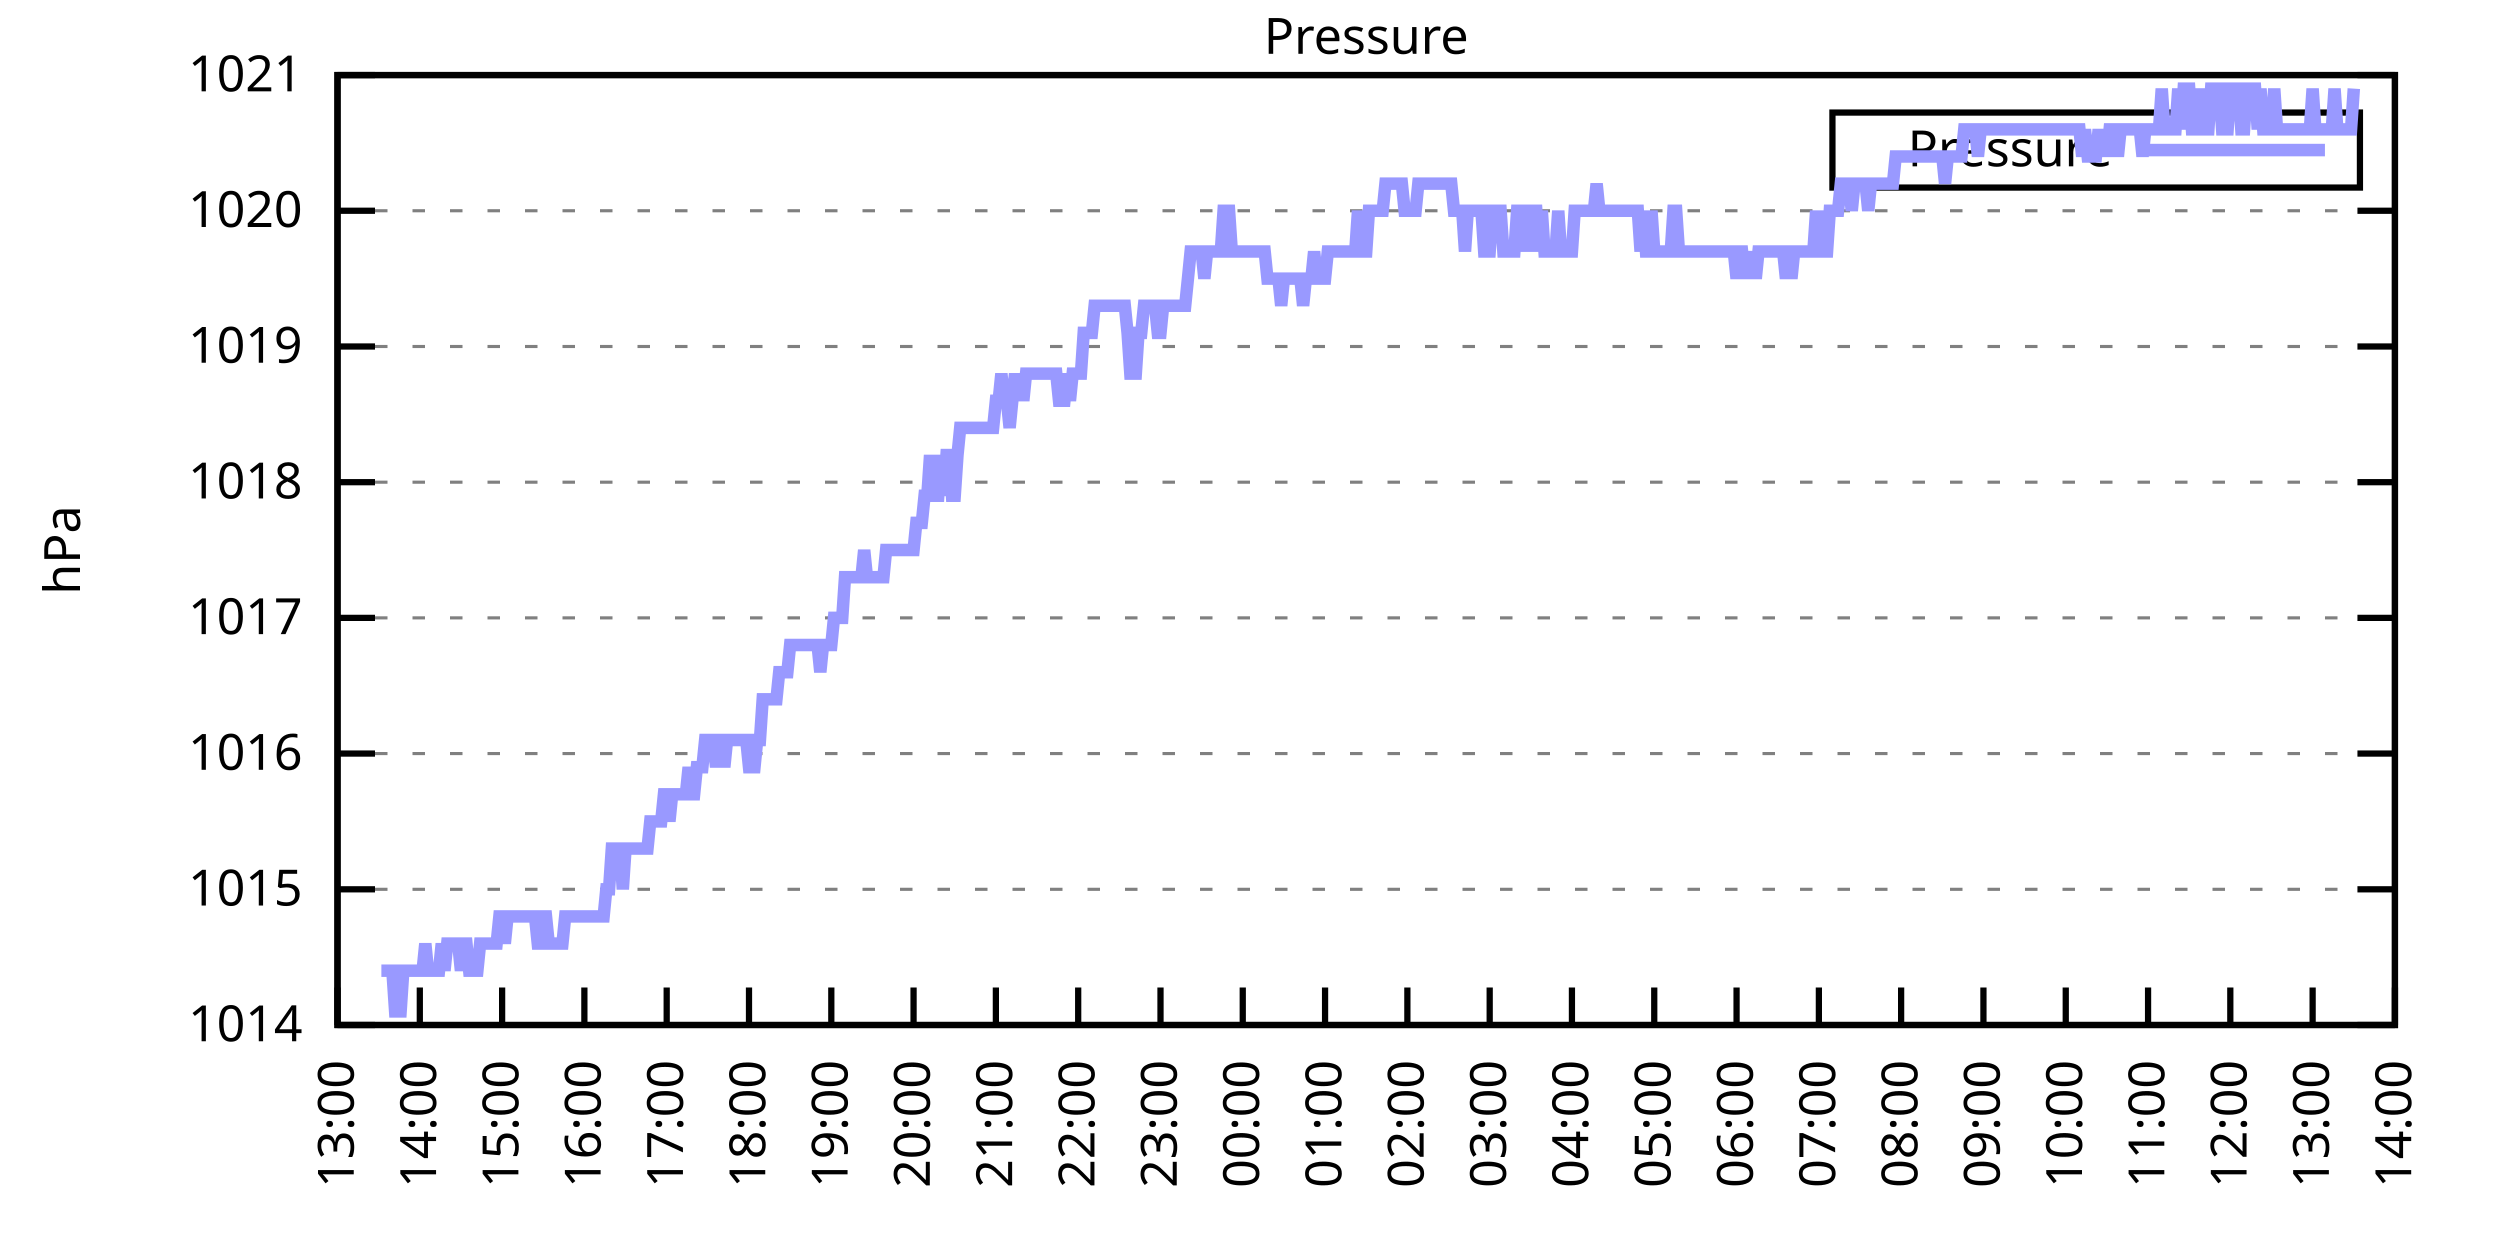
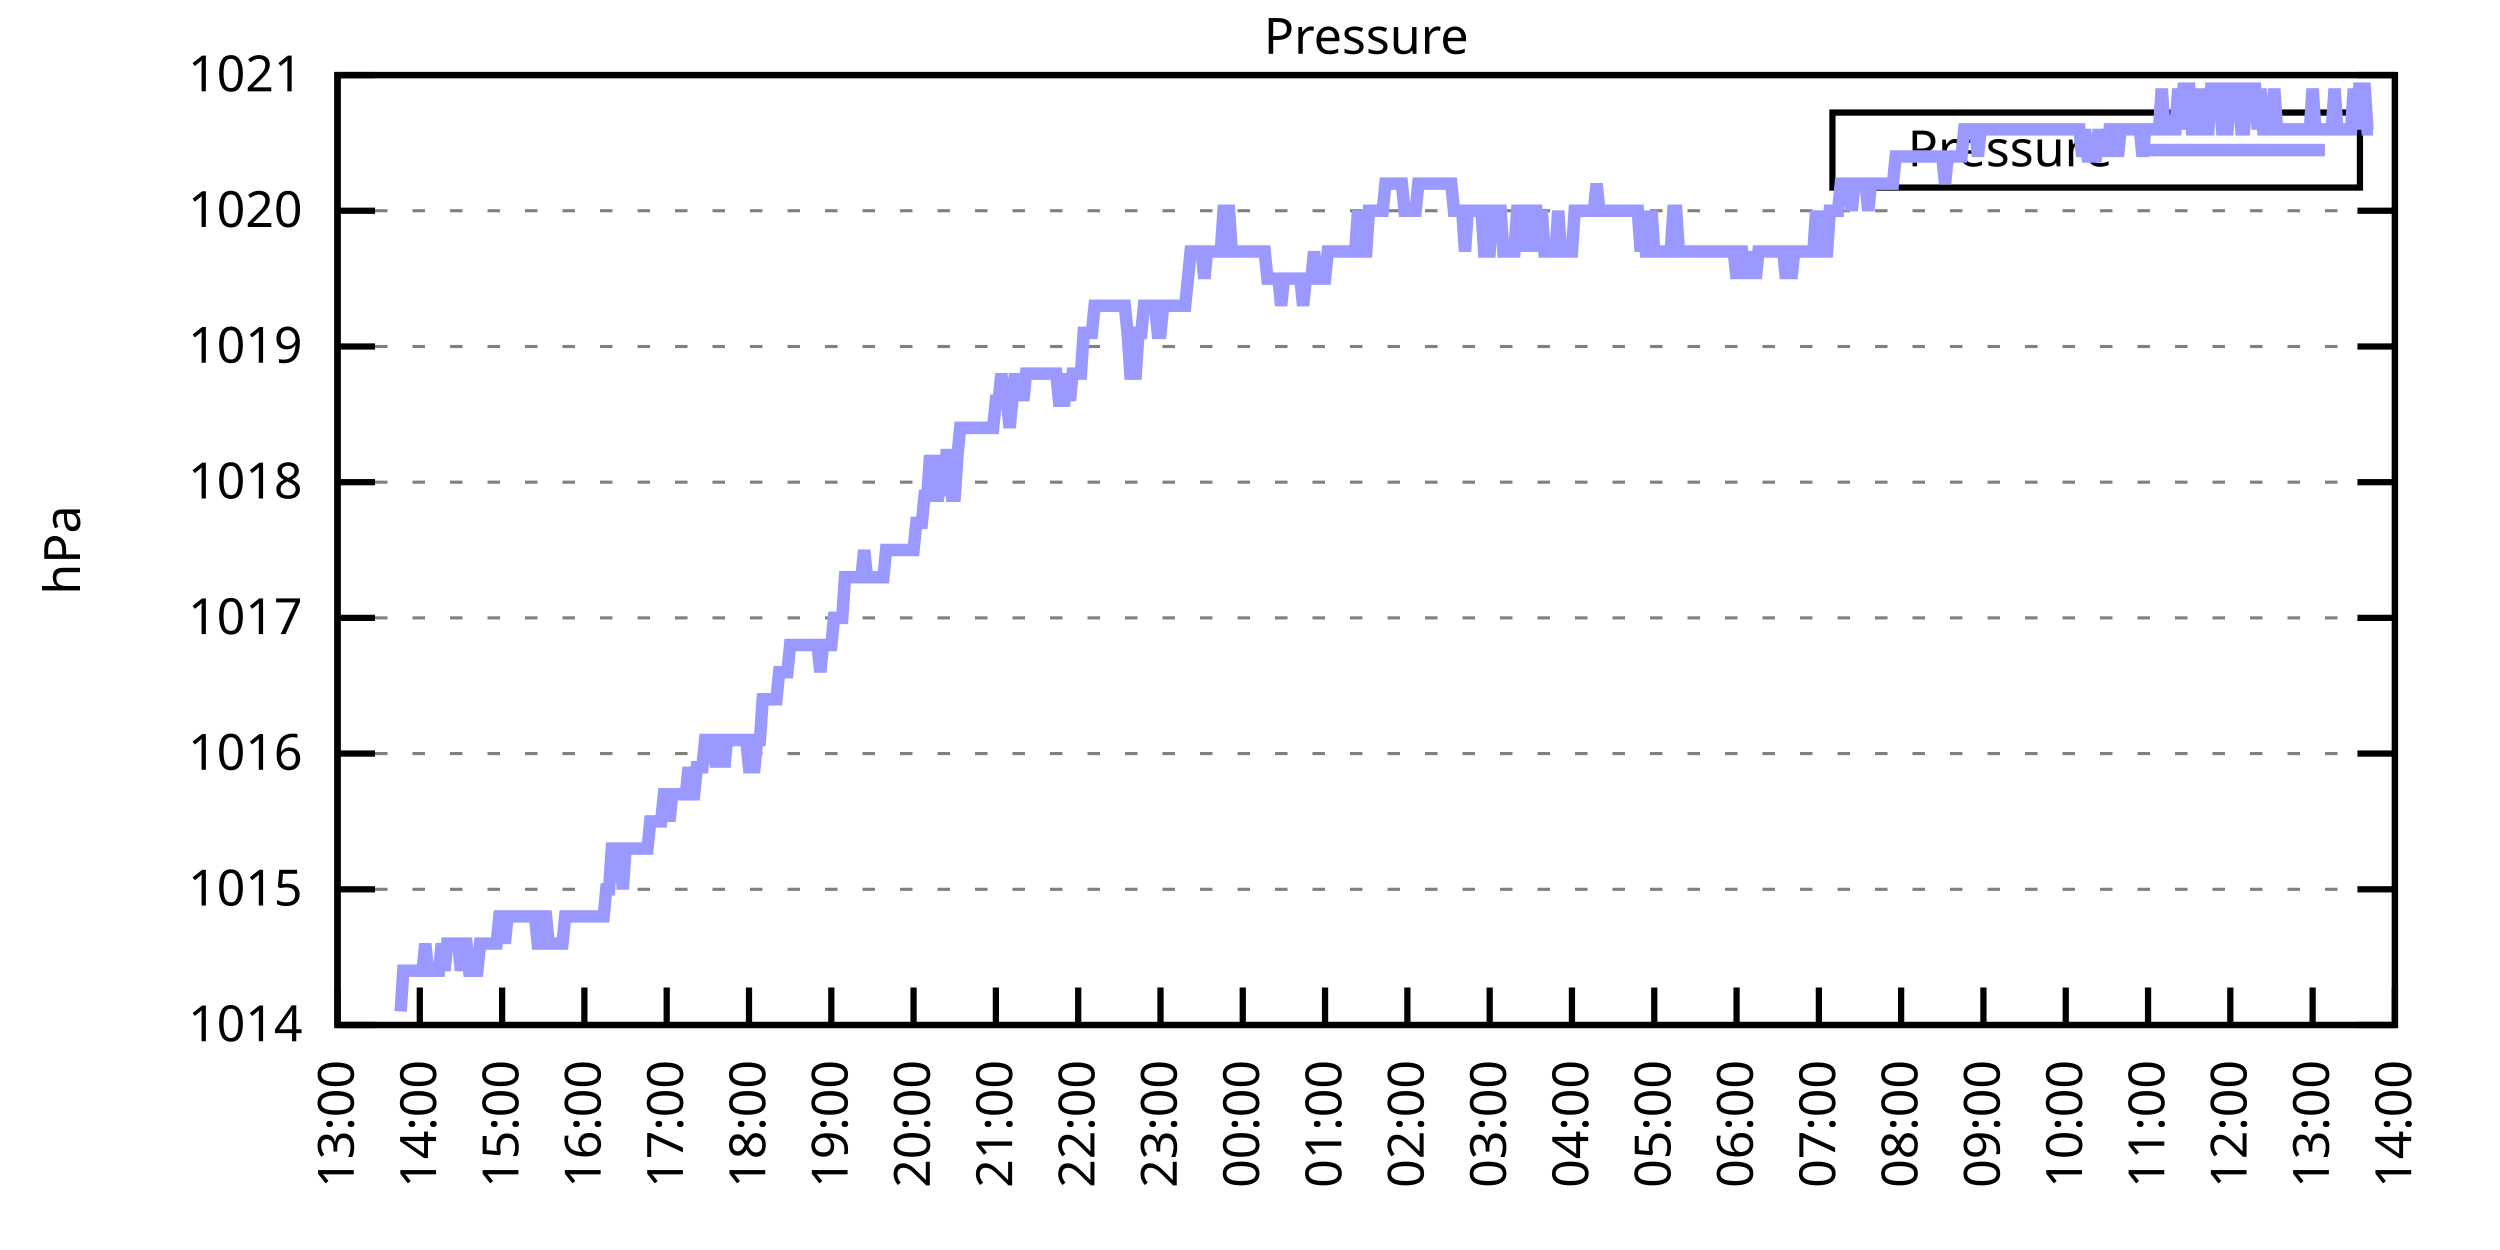
<svg xmlns="http://www.w3.org/2000/svg" xmlns:xlink="http://www.w3.org/1999/xlink" width="400" height="200" viewBox="0 0 400 200">
  <g id="gnuplot_canvas">
    <rect x="0" y="0" width="400" height="200" fill="none" />
    <defs>
      <circle id="gpDot" r="0.5" stroke-width="0.5" stroke="currentColor" />
      <path id="gpPt0" stroke-width="0.333" stroke="currentColor" d="M-1,0 h2 M0,-1 v2" />
      <path id="gpPt1" stroke-width="0.333" stroke="currentColor" d="M-1,-1 L1,1 M1,-1 L-1,1" />
      <path id="gpPt2" stroke-width="0.333" stroke="currentColor" d="M-1,0 L1,0 M0,-1 L0,1 M-1,-1 L1,1 M-1,1 L1,-1" />
      <rect id="gpPt3" stroke-width="0.333" stroke="currentColor" x="-1" y="-1" width="2" height="2" />
      <rect id="gpPt4" stroke-width="0.333" stroke="currentColor" fill="currentColor" x="-1" y="-1" width="2" height="2" />
      <circle id="gpPt5" stroke-width="0.333" stroke="currentColor" cx="0" cy="0" r="1" />
      <use xlink:href="#gpPt5" id="gpPt6" fill="currentColor" stroke="none" />
      <path id="gpPt7" stroke-width="0.333" stroke="currentColor" d="M0,-1.33 L-1.33,0.67 L1.33,0.67 z" />
      <use xlink:href="#gpPt7" id="gpPt8" fill="currentColor" stroke="none" />
      <use xlink:href="#gpPt7" id="gpPt9" stroke="currentColor" transform="rotate(180)" />
      <use xlink:href="#gpPt9" id="gpPt10" fill="currentColor" stroke="none" />
      <use xlink:href="#gpPt3" id="gpPt11" stroke="currentColor" transform="rotate(45)" />
      <use xlink:href="#gpPt11" id="gpPt12" fill="currentColor" stroke="none" />
      <path id="gpPt13" stroke-width="0.333" stroke="currentColor" d="M0,1.330 L1.265,0.411 L0.782,-1.067 L-0.782,-1.076 L-1.265,0.411 z" />
      <use xlink:href="#gpPt13" id="gpPt14" fill="currentColor" stroke="none" />
      <filter id="textbox" filterUnits="objectBoundingBox" x="0" y="0" height="1" width="1">
        <feFlood flood-color="white" flood-opacity="1" result="bgnd" />
        <feComposite in="SourceGraphic" in2="bgnd" operator="atop" />
      </filter>
      <filter id="greybox" filterUnits="objectBoundingBox" x="0" y="0" height="1" width="1">
        <feFlood flood-color="lightgrey" flood-opacity="1" result="grey" />
        <feComposite in="SourceGraphic" in2="grey" operator="atop" />
      </filter>
    </defs>
    <g fill="none" color="white" stroke="currentColor" stroke-width="1.00" stroke-linecap="butt" stroke-linejoin="miter">
</g>
    <g fill="none" color="black" stroke="currentColor" stroke-width="1.00" stroke-linecap="butt" stroke-linejoin="miter">
      <g stroke="none" shape-rendering="crispEdges">
        <polygon fill="rgb(255, 255, 255)" points="54.00,164.00 383.18,164.00 383.18,12.02 54.00,12.02 " />
      </g>
    </g>
    <g fill="none" color="black" stroke="currentColor" stroke-width="1.00" stroke-linecap="butt" stroke-linejoin="miter">
</g>
    <g fill="none" color="black" stroke="black" stroke-width="0.50" stroke-linecap="butt" stroke-linejoin="miter">
</g>
    <g fill="none" color="gray" stroke="currentColor" stroke-width="0.50" stroke-linecap="butt" stroke-linejoin="miter">
      <path stroke="gray" stroke-dasharray="2,4" class="gridline" d="M54.00,164.00 L383.19,164.00  " />
    </g>
    <g fill="none" color="gray" stroke="gray" stroke-width="1.00" stroke-linecap="butt" stroke-linejoin="miter">
</g>
    <g fill="none" color="black" stroke="currentColor" stroke-width="1.00" stroke-linecap="butt" stroke-linejoin="miter">
      <path stroke="black" d="M54.00,164.00 L60.00,164.00 M383.19,164.00 L377.19,164.00  " />
      <g transform="translate(48.40,166.60)" stroke="none" fill="black" font-family="Sans" font-size="8.00" text-anchor="end">
        <text>
          <tspan font-family="Sans"> 1014</tspan>
        </text>
      </g>
    </g>
    <g fill="none" color="black" stroke="currentColor" stroke-width="1.00" stroke-linecap="butt" stroke-linejoin="miter">
</g>
    <g fill="none" color="black" stroke="black" stroke-width="0.50" stroke-linecap="butt" stroke-linejoin="miter">
</g>
    <g fill="none" color="gray" stroke="currentColor" stroke-width="0.50" stroke-linecap="butt" stroke-linejoin="miter">
      <path stroke="gray" stroke-dasharray="2,4" class="gridline" d="M54.00,142.29 L383.19,142.29  " />
    </g>
    <g fill="none" color="gray" stroke="gray" stroke-width="1.00" stroke-linecap="butt" stroke-linejoin="miter">
</g>
    <g fill="none" color="black" stroke="currentColor" stroke-width="1.00" stroke-linecap="butt" stroke-linejoin="miter">
      <path stroke="black" d="M54.00,142.29 L60.00,142.29 M383.19,142.29 L377.19,142.29  " />
      <g transform="translate(48.40,144.89)" stroke="none" fill="black" font-family="Sans" font-size="8.00" text-anchor="end">
        <text>
          <tspan font-family="Sans"> 1015</tspan>
        </text>
      </g>
    </g>
    <g fill="none" color="black" stroke="currentColor" stroke-width="1.00" stroke-linecap="butt" stroke-linejoin="miter">
</g>
    <g fill="none" color="black" stroke="black" stroke-width="0.50" stroke-linecap="butt" stroke-linejoin="miter">
</g>
    <g fill="none" color="gray" stroke="currentColor" stroke-width="0.50" stroke-linecap="butt" stroke-linejoin="miter">
      <path stroke="gray" stroke-dasharray="2,4" class="gridline" d="M54.00,120.57 L383.19,120.57  " />
    </g>
    <g fill="none" color="gray" stroke="gray" stroke-width="1.00" stroke-linecap="butt" stroke-linejoin="miter">
</g>
    <g fill="none" color="black" stroke="currentColor" stroke-width="1.00" stroke-linecap="butt" stroke-linejoin="miter">
      <path stroke="black" d="M54.00,120.57 L60.00,120.57 M383.19,120.57 L377.19,120.57  " />
      <g transform="translate(48.40,123.17)" stroke="none" fill="black" font-family="Sans" font-size="8.00" text-anchor="end">
        <text>
          <tspan font-family="Sans"> 1016</tspan>
        </text>
      </g>
    </g>
    <g fill="none" color="black" stroke="currentColor" stroke-width="1.00" stroke-linecap="butt" stroke-linejoin="miter">
</g>
    <g fill="none" color="black" stroke="black" stroke-width="0.50" stroke-linecap="butt" stroke-linejoin="miter">
</g>
    <g fill="none" color="gray" stroke="currentColor" stroke-width="0.50" stroke-linecap="butt" stroke-linejoin="miter">
      <path stroke="gray" stroke-dasharray="2,4" class="gridline" d="M54.00,98.86 L383.19,98.86  " />
    </g>
    <g fill="none" color="gray" stroke="gray" stroke-width="1.00" stroke-linecap="butt" stroke-linejoin="miter">
</g>
    <g fill="none" color="black" stroke="currentColor" stroke-width="1.00" stroke-linecap="butt" stroke-linejoin="miter">
      <path stroke="black" d="M54.00,98.86 L60.00,98.86 M383.19,98.86 L377.19,98.86  " />
      <g transform="translate(48.40,101.46)" stroke="none" fill="black" font-family="Sans" font-size="8.00" text-anchor="end">
        <text>
          <tspan font-family="Sans"> 1017</tspan>
        </text>
      </g>
    </g>
    <g fill="none" color="black" stroke="currentColor" stroke-width="1.00" stroke-linecap="butt" stroke-linejoin="miter">
</g>
    <g fill="none" color="black" stroke="black" stroke-width="0.50" stroke-linecap="butt" stroke-linejoin="miter">
</g>
    <g fill="none" color="gray" stroke="currentColor" stroke-width="0.50" stroke-linecap="butt" stroke-linejoin="miter">
      <path stroke="gray" stroke-dasharray="2,4" class="gridline" d="M54.00,77.15 L383.19,77.15  " />
    </g>
    <g fill="none" color="gray" stroke="gray" stroke-width="1.00" stroke-linecap="butt" stroke-linejoin="miter">
</g>
    <g fill="none" color="black" stroke="currentColor" stroke-width="1.00" stroke-linecap="butt" stroke-linejoin="miter">
      <path stroke="black" d="M54.00,77.15 L60.00,77.15 M383.19,77.15 L377.19,77.15  " />
      <g transform="translate(48.40,79.75)" stroke="none" fill="black" font-family="Sans" font-size="8.00" text-anchor="end">
        <text>
          <tspan font-family="Sans"> 1018</tspan>
        </text>
      </g>
    </g>
    <g fill="none" color="black" stroke="currentColor" stroke-width="1.00" stroke-linecap="butt" stroke-linejoin="miter">
</g>
    <g fill="none" color="black" stroke="black" stroke-width="0.50" stroke-linecap="butt" stroke-linejoin="miter">
</g>
    <g fill="none" color="gray" stroke="currentColor" stroke-width="0.50" stroke-linecap="butt" stroke-linejoin="miter">
      <path stroke="gray" stroke-dasharray="2,4" class="gridline" d="M54.00,55.44 L383.19,55.44  " />
    </g>
    <g fill="none" color="gray" stroke="gray" stroke-width="1.00" stroke-linecap="butt" stroke-linejoin="miter">
</g>
    <g fill="none" color="black" stroke="currentColor" stroke-width="1.00" stroke-linecap="butt" stroke-linejoin="miter">
      <path stroke="black" d="M54.00,55.44 L60.00,55.44 M383.19,55.44 L377.19,55.44  " />
      <g transform="translate(48.40,58.04)" stroke="none" fill="black" font-family="Sans" font-size="8.00" text-anchor="end">
        <text>
          <tspan font-family="Sans"> 1019</tspan>
        </text>
      </g>
    </g>
    <g fill="none" color="black" stroke="currentColor" stroke-width="1.00" stroke-linecap="butt" stroke-linejoin="miter">
</g>
    <g fill="none" color="black" stroke="black" stroke-width="0.50" stroke-linecap="butt" stroke-linejoin="miter">
</g>
    <g fill="none" color="gray" stroke="currentColor" stroke-width="0.50" stroke-linecap="butt" stroke-linejoin="miter">
      <path stroke="gray" stroke-dasharray="2,4" class="gridline" d="M54.00,33.72 L383.19,33.72  " />
    </g>
    <g fill="none" color="gray" stroke="gray" stroke-width="1.00" stroke-linecap="butt" stroke-linejoin="miter">
</g>
    <g fill="none" color="black" stroke="currentColor" stroke-width="1.00" stroke-linecap="butt" stroke-linejoin="miter">
      <path stroke="black" d="M54.00,33.72 L60.00,33.72 M383.19,33.72 L377.19,33.72  " />
      <g transform="translate(48.40,36.32)" stroke="none" fill="black" font-family="Sans" font-size="8.00" text-anchor="end">
        <text>
          <tspan font-family="Sans"> 1020</tspan>
        </text>
      </g>
    </g>
    <g fill="none" color="black" stroke="currentColor" stroke-width="1.00" stroke-linecap="butt" stroke-linejoin="miter">
</g>
    <g fill="none" color="black" stroke="black" stroke-width="0.50" stroke-linecap="butt" stroke-linejoin="miter">
</g>
    <g fill="none" color="gray" stroke="currentColor" stroke-width="0.50" stroke-linecap="butt" stroke-linejoin="miter">
      <path stroke="gray" stroke-dasharray="2,4" class="gridline" d="M54.00,12.01 L383.19,12.01  " />
    </g>
    <g fill="none" color="gray" stroke="gray" stroke-width="1.00" stroke-linecap="butt" stroke-linejoin="miter">
</g>
    <g fill="none" color="black" stroke="currentColor" stroke-width="1.00" stroke-linecap="butt" stroke-linejoin="miter">
      <path stroke="black" d="M54.00,12.01 L60.00,12.01 M383.19,12.01 L377.19,12.01  " />
      <g transform="translate(48.40,14.61)" stroke="none" fill="black" font-family="Sans" font-size="8.00" text-anchor="end">
        <text>
          <tspan font-family="Sans"> 1021</tspan>
        </text>
      </g>
    </g>
    <g fill="none" color="black" stroke="currentColor" stroke-width="1.00" stroke-linecap="butt" stroke-linejoin="miter">
      <path stroke="black" d="M54.00,164.00 L54.00,158.00  " />
      <g transform="translate(56.60,169.60) rotate(270.00)" stroke="none" fill="black" font-family="Sans" font-size="8.00" text-anchor="end">
        <text>
          <tspan font-family="Sans">13:00</tspan>
        </text>
      </g>
    </g>
    <g fill="none" color="black" stroke="currentColor" stroke-width="1.00" stroke-linecap="butt" stroke-linejoin="miter">
      <path stroke="black" d="M67.17,164.00 L67.17,158.00  " />
      <g transform="translate(69.77,169.60) rotate(270.00)" stroke="none" fill="black" font-family="Sans" font-size="8.00" text-anchor="end">
        <text>
          <tspan font-family="Sans">14:00</tspan>
        </text>
      </g>
    </g>
    <g fill="none" color="black" stroke="currentColor" stroke-width="1.00" stroke-linecap="butt" stroke-linejoin="miter">
      <path stroke="black" d="M80.34,164.00 L80.34,158.00  " />
      <g transform="translate(82.94,169.60) rotate(270.00)" stroke="none" fill="black" font-family="Sans" font-size="8.00" text-anchor="end">
        <text>
          <tspan font-family="Sans">15:00</tspan>
        </text>
      </g>
    </g>
    <g fill="none" color="black" stroke="currentColor" stroke-width="1.00" stroke-linecap="butt" stroke-linejoin="miter">
      <path stroke="black" d="M93.50,164.00 L93.50,158.00  " />
      <g transform="translate(96.10,169.60) rotate(270.00)" stroke="none" fill="black" font-family="Sans" font-size="8.00" text-anchor="end">
        <text>
          <tspan font-family="Sans">16:00</tspan>
        </text>
      </g>
    </g>
    <g fill="none" color="black" stroke="currentColor" stroke-width="1.00" stroke-linecap="butt" stroke-linejoin="miter">
      <path stroke="black" d="M106.67,164.00 L106.67,158.00  " />
      <g transform="translate(109.27,169.60) rotate(270.00)" stroke="none" fill="black" font-family="Sans" font-size="8.00" text-anchor="end">
        <text>
          <tspan font-family="Sans">17:00</tspan>
        </text>
      </g>
    </g>
    <g fill="none" color="black" stroke="currentColor" stroke-width="1.00" stroke-linecap="butt" stroke-linejoin="miter">
      <path stroke="black" d="M119.84,164.00 L119.84,158.00  " />
      <g transform="translate(122.44,169.60) rotate(270.00)" stroke="none" fill="black" font-family="Sans" font-size="8.00" text-anchor="end">
        <text>
          <tspan font-family="Sans">18:00</tspan>
        </text>
      </g>
    </g>
    <g fill="none" color="black" stroke="currentColor" stroke-width="1.00" stroke-linecap="butt" stroke-linejoin="miter">
      <path stroke="black" d="M133.01,164.00 L133.01,158.00  " />
      <g transform="translate(135.61,169.60) rotate(270.00)" stroke="none" fill="black" font-family="Sans" font-size="8.00" text-anchor="end">
        <text>
          <tspan font-family="Sans">19:00</tspan>
        </text>
      </g>
    </g>
    <g fill="none" color="black" stroke="currentColor" stroke-width="1.00" stroke-linecap="butt" stroke-linejoin="miter">
      <path stroke="black" d="M146.17,164.00 L146.17,158.00  " />
      <g transform="translate(148.77,169.60) rotate(270.00)" stroke="none" fill="black" font-family="Sans" font-size="8.00" text-anchor="end">
        <text>
          <tspan font-family="Sans">20:00</tspan>
        </text>
      </g>
    </g>
    <g fill="none" color="black" stroke="currentColor" stroke-width="1.00" stroke-linecap="butt" stroke-linejoin="miter">
      <path stroke="black" d="M159.34,164.00 L159.34,158.00  " />
      <g transform="translate(161.94,169.60) rotate(270.00)" stroke="none" fill="black" font-family="Sans" font-size="8.00" text-anchor="end">
        <text>
          <tspan font-family="Sans">21:00</tspan>
        </text>
      </g>
    </g>
    <g fill="none" color="black" stroke="currentColor" stroke-width="1.00" stroke-linecap="butt" stroke-linejoin="miter">
      <path stroke="black" d="M172.51,164.00 L172.51,158.00  " />
      <g transform="translate(175.11,169.60) rotate(270.00)" stroke="none" fill="black" font-family="Sans" font-size="8.00" text-anchor="end">
        <text>
          <tspan font-family="Sans">22:00</tspan>
        </text>
      </g>
    </g>
    <g fill="none" color="black" stroke="currentColor" stroke-width="1.00" stroke-linecap="butt" stroke-linejoin="miter">
      <path stroke="black" d="M185.68,164.00 L185.68,158.00  " />
      <g transform="translate(188.28,169.60) rotate(270.00)" stroke="none" fill="black" font-family="Sans" font-size="8.00" text-anchor="end">
        <text>
          <tspan font-family="Sans">23:00</tspan>
        </text>
      </g>
    </g>
    <g fill="none" color="black" stroke="currentColor" stroke-width="1.00" stroke-linecap="butt" stroke-linejoin="miter">
      <path stroke="black" d="M198.84,164.00 L198.84,158.00  " />
      <g transform="translate(201.44,169.60) rotate(270.00)" stroke="none" fill="black" font-family="Sans" font-size="8.00" text-anchor="end">
        <text>
          <tspan font-family="Sans">00:00</tspan>
        </text>
      </g>
    </g>
    <g fill="none" color="black" stroke="currentColor" stroke-width="1.00" stroke-linecap="butt" stroke-linejoin="miter">
      <path stroke="black" d="M212.01,164.00 L212.01,158.00  " />
      <g transform="translate(214.61,169.60) rotate(270.00)" stroke="none" fill="black" font-family="Sans" font-size="8.00" text-anchor="end">
        <text>
          <tspan font-family="Sans">01:00</tspan>
        </text>
      </g>
    </g>
    <g fill="none" color="black" stroke="currentColor" stroke-width="1.00" stroke-linecap="butt" stroke-linejoin="miter">
      <path stroke="black" d="M225.18,164.00 L225.18,158.00  " />
      <g transform="translate(227.78,169.60) rotate(270.00)" stroke="none" fill="black" font-family="Sans" font-size="8.00" text-anchor="end">
        <text>
          <tspan font-family="Sans">02:00</tspan>
        </text>
      </g>
    </g>
    <g fill="none" color="black" stroke="currentColor" stroke-width="1.00" stroke-linecap="butt" stroke-linejoin="miter">
      <path stroke="black" d="M238.35,164.00 L238.35,158.00  " />
      <g transform="translate(240.95,169.60) rotate(270.00)" stroke="none" fill="black" font-family="Sans" font-size="8.00" text-anchor="end">
        <text>
          <tspan font-family="Sans">03:00</tspan>
        </text>
      </g>
    </g>
    <g fill="none" color="black" stroke="currentColor" stroke-width="1.00" stroke-linecap="butt" stroke-linejoin="miter">
      <path stroke="black" d="M251.51,164.00 L251.51,158.00  " />
      <g transform="translate(254.11,169.60) rotate(270.00)" stroke="none" fill="black" font-family="Sans" font-size="8.00" text-anchor="end">
        <text>
          <tspan font-family="Sans">04:00</tspan>
        </text>
      </g>
    </g>
    <g fill="none" color="black" stroke="currentColor" stroke-width="1.00" stroke-linecap="butt" stroke-linejoin="miter">
      <path stroke="black" d="M264.68,164.00 L264.68,158.00  " />
      <g transform="translate(267.28,169.60) rotate(270.00)" stroke="none" fill="black" font-family="Sans" font-size="8.00" text-anchor="end">
        <text>
          <tspan font-family="Sans">05:00</tspan>
        </text>
      </g>
    </g>
    <g fill="none" color="black" stroke="currentColor" stroke-width="1.00" stroke-linecap="butt" stroke-linejoin="miter">
      <path stroke="black" d="M277.85,164.00 L277.85,158.00  " />
      <g transform="translate(280.45,169.60) rotate(270.00)" stroke="none" fill="black" font-family="Sans" font-size="8.00" text-anchor="end">
        <text>
          <tspan font-family="Sans">06:00</tspan>
        </text>
      </g>
    </g>
    <g fill="none" color="black" stroke="currentColor" stroke-width="1.00" stroke-linecap="butt" stroke-linejoin="miter">
      <path stroke="black" d="M291.02,164.00 L291.02,158.00  " />
      <g transform="translate(293.62,169.60) rotate(270.00)" stroke="none" fill="black" font-family="Sans" font-size="8.00" text-anchor="end">
        <text>
          <tspan font-family="Sans">07:00</tspan>
        </text>
      </g>
    </g>
    <g fill="none" color="black" stroke="currentColor" stroke-width="1.00" stroke-linecap="butt" stroke-linejoin="miter">
      <path stroke="black" d="M304.18,164.00 L304.18,158.00  " />
      <g transform="translate(306.78,169.60) rotate(270.00)" stroke="none" fill="black" font-family="Sans" font-size="8.00" text-anchor="end">
        <text>
          <tspan font-family="Sans">08:00</tspan>
        </text>
      </g>
    </g>
    <g fill="none" color="black" stroke="currentColor" stroke-width="1.00" stroke-linecap="butt" stroke-linejoin="miter">
      <path stroke="black" d="M317.35,164.00 L317.35,158.00  " />
      <g transform="translate(319.95,169.60) rotate(270.00)" stroke="none" fill="black" font-family="Sans" font-size="8.00" text-anchor="end">
        <text>
          <tspan font-family="Sans">09:00</tspan>
        </text>
      </g>
    </g>
    <g fill="none" color="black" stroke="currentColor" stroke-width="1.00" stroke-linecap="butt" stroke-linejoin="miter">
      <path stroke="black" d="M330.52,164.00 L330.52,158.00  " />
      <g transform="translate(333.12,169.60) rotate(270.00)" stroke="none" fill="black" font-family="Sans" font-size="8.00" text-anchor="end">
        <text>
          <tspan font-family="Sans">10:00</tspan>
        </text>
      </g>
    </g>
    <g fill="none" color="black" stroke="currentColor" stroke-width="1.00" stroke-linecap="butt" stroke-linejoin="miter">
      <path stroke="black" d="M343.69,164.00 L343.69,158.00  " />
      <g transform="translate(346.29,169.60) rotate(270.00)" stroke="none" fill="black" font-family="Sans" font-size="8.00" text-anchor="end">
        <text>
          <tspan font-family="Sans">11:00</tspan>
        </text>
      </g>
    </g>
    <g fill="none" color="black" stroke="currentColor" stroke-width="1.00" stroke-linecap="butt" stroke-linejoin="miter">
      <path stroke="black" d="M356.85,164.00 L356.85,158.00  " />
      <g transform="translate(359.45,169.60) rotate(270.00)" stroke="none" fill="black" font-family="Sans" font-size="8.00" text-anchor="end">
        <text>
          <tspan font-family="Sans">12:00</tspan>
        </text>
      </g>
    </g>
    <g fill="none" color="black" stroke="currentColor" stroke-width="1.00" stroke-linecap="butt" stroke-linejoin="miter">
      <path stroke="black" d="M370.02,164.00 L370.02,158.00  " />
      <g transform="translate(372.62,169.60) rotate(270.00)" stroke="none" fill="black" font-family="Sans" font-size="8.00" text-anchor="end">
        <text>
          <tspan font-family="Sans">13:00</tspan>
        </text>
      </g>
    </g>
    <g fill="none" color="black" stroke="currentColor" stroke-width="1.00" stroke-linecap="butt" stroke-linejoin="miter">
      <path stroke="black" d="M383.19,164.00 L383.19,158.00  " />
      <g transform="translate(385.79,169.60) rotate(270.00)" stroke="none" fill="black" font-family="Sans" font-size="8.00" text-anchor="end">
        <text>
          <tspan font-family="Sans">14:00</tspan>
        </text>
      </g>
    </g>
    <g fill="none" color="black" stroke="currentColor" stroke-width="1.00" stroke-linecap="butt" stroke-linejoin="miter">
</g>
    <g fill="none" color="black" stroke="currentColor" stroke-width="1.00" stroke-linecap="butt" stroke-linejoin="miter">
      <path stroke="black" d="M54.00,12.01 L54.00,164.00 L383.19,164.00 L383.19,12.01 L54.00,12.01 Z  " />
    </g>
    <g fill="none" color="black" stroke="currentColor" stroke-width="1.00" stroke-linecap="butt" stroke-linejoin="miter">
</g>
    <g fill="none" color="black" stroke="currentColor" stroke-width="1.00" stroke-linecap="butt" stroke-linejoin="miter">
      <path stroke="black" d="M293.19,30.01 L293.19,18.01 L377.59,18.01 L377.59,30.01 L293.19,30.01 Z  " />
    </g>
    <g id="Pressure_plot_1">
      <g fill="none" color="white" stroke="black" stroke-width="2.00" stroke-linecap="butt" stroke-linejoin="miter">
</g>
      <g fill="none" color="black" stroke="currentColor" stroke-width="2.00" stroke-linecap="butt" stroke-linejoin="miter">
        <g transform="translate(337.99,26.61)" stroke="none" fill="black" font-family="Sans" font-size="8.00" text-anchor="end">
          <text>
            <tspan font-family="Sans">Pressure</tspan>
          </text>
        </g>
      </g>
      <g fill="none" color="black" stroke="currentColor" stroke-width="2.00" stroke-linecap="butt" stroke-linejoin="miter">
-         <path stroke="rgb(153, 153, 255)" d="M343.59,24.01 L371.99,24.01 M61.02,155.31 L61.46,155.31 L61.90,155.31 L62.34,155.31 L62.78,155.31 L63.22,161.83   L63.66,161.83 L64.10,161.83 L64.53,155.31 L64.97,155.31 L65.41,155.31 L65.85,155.31 L66.29,155.31 L66.73,155.31   L67.17,155.31 L67.61,155.31 L68.05,150.97 L68.48,155.31 L68.92,155.31 L69.36,155.31 L69.80,155.31 L70.24,155.31   L70.68,150.97 L71.12,155.31 L71.56,150.97 L72.00,150.97 L72.43,150.97 L72.87,150.97 L73.31,150.97 L73.75,155.31   L74.19,150.97 L74.63,150.97 L75.07,155.31 L75.51,155.31 L75.95,155.31 L76.38,155.31 L76.82,150.97 L77.26,150.97   L77.70,150.97 L78.14,150.97 L78.58,150.97 L79.02,150.97 L79.46,150.97 L79.90,146.63 L80.34,146.63 L80.77,150.97   L81.21,146.63 L81.65,146.63 L82.09,146.63 L82.53,146.63 L82.97,146.63 L83.41,146.63 L83.85,146.63 L84.29,146.63   L84.72,146.63 L85.16,146.63 L85.60,146.63 L86.04,150.97 L86.48,150.97 L86.92,146.63 L87.36,146.63 L87.80,150.97   L88.24,150.97 L88.67,150.97 L89.11,150.97 L89.55,150.97 L89.99,150.97 L90.43,146.63 L90.87,146.63 L91.31,146.63   L91.75,146.63 L92.19,146.63 L92.62,146.63 L93.06,146.63 L93.50,146.63 L93.94,146.63 L94.38,146.63 L94.82,146.63   L95.26,146.63 L95.70,146.63 L96.14,146.63 L96.58,146.63 L97.01,142.29 L97.45,142.29 L97.89,135.77 L98.33,135.77   L98.77,135.77 L99.21,135.77 L99.65,142.29 L100.09,135.77 L100.53,135.77 L100.96,135.77 L101.40,135.77 L101.84,135.77   L102.28,135.77 L102.72,135.77 L103.16,135.77 L103.60,135.77 L104.04,131.43 L104.48,131.43 L104.91,131.43 L105.35,131.43   L105.79,131.43 L106.23,127.09 L106.67,127.09 L107.11,131.43 L107.55,127.09 L107.99,127.09 L108.43,127.09 L108.87,127.09   L109.30,127.09 L109.74,127.09 L110.18,122.75 L110.62,127.09 L111.06,127.09 L111.50,122.75 L111.94,122.75 L112.38,122.75   L112.82,118.40 L113.25,118.40 L113.69,118.40 L114.13,118.40 L114.57,122.75 L115.01,118.40 L115.45,118.40 L115.89,122.75   L116.33,118.40 L116.77,118.40 L117.20,118.40 L117.64,118.40 L118.08,118.40 L118.52,118.40 L118.96,118.40 L119.40,118.40   L119.84,122.75 L120.28,122.75 L120.72,122.75 L121.15,118.40 L121.59,118.40 L122.03,111.89 L122.47,111.89 L122.91,111.89   L123.35,111.89 L123.79,111.89 L124.23,111.89 L124.67,107.55 L125.11,107.55 L125.54,107.55 L125.98,107.55 L126.42,103.20   L126.86,103.20 L127.30,103.20 L127.74,103.20 L128.18,103.20 L128.62,103.20 L129.06,103.20 L129.49,103.20 L129.93,103.20   L130.37,103.20 L130.81,103.20 L131.25,107.55 L131.69,103.20 L132.13,103.20 L132.57,103.20 L133.01,103.20 L133.44,98.86   L133.88,98.86 L134.32,98.86 L134.76,98.86 L135.20,92.35 L135.64,92.35 L136.08,92.35 L136.52,92.35 L136.96,92.35   L137.39,92.35 L137.83,92.35 L138.27,88.00 L138.71,92.35 L139.15,92.35 L139.59,92.35 L140.03,92.35 L140.47,92.35   L140.91,92.35 L141.35,92.35 L141.78,88.00 L142.22,88.00 L142.66,88.00 L143.10,88.00 L143.54,88.00 L143.98,88.00   L144.42,88.00 L144.86,88.00 L145.30,88.00 L145.73,88.00 L146.17,88.00 L146.61,83.66 L147.05,83.66 L147.49,83.66   L147.93,79.32 L148.37,79.32 L148.81,72.81 L149.25,79.32 L149.68,79.32 L150.12,79.32 L150.56,72.81 L151.00,79.32   L151.44,72.81 L151.88,72.81 L152.32,79.32 L152.76,79.32 L153.20,72.81 L153.63,68.46 L154.07,68.46 L154.51,68.46   L154.95,68.46 L155.39,68.46 L155.83,68.46 L156.27,68.46 L156.71,68.46 L157.15,68.46 L157.59,68.46 L158.02,68.46   L158.46,68.46 L158.90,68.46 L159.34,64.12 L159.78,64.12 L160.22,59.78 L160.66,64.12 L161.10,64.12 L161.54,68.46   L161.97,64.12 L162.41,59.78 L162.85,64.12 L163.29,59.78 L163.73,64.12 L164.17,59.78 L164.61,59.78 L165.05,59.78   L165.49,59.78 L165.92,59.78 L166.36,59.78 L166.80,59.78 L167.24,59.78 L167.68,59.78 L168.12,59.78 L168.56,59.78   L169.00,59.78 L169.44,64.12 L169.87,64.12 L170.31,64.12 L170.75,59.78 L171.19,64.12 L171.63,59.78 L172.07,59.78   L172.51,59.78 L172.95,59.78 L173.39,53.26 L173.83,53.26 L174.26,53.26 L174.70,53.26 L175.14,48.92 L175.58,48.92   L176.02,48.92 L176.46,48.92 L176.90,48.92 L177.34,48.92 L177.78,48.92 L178.21,48.92 L178.65,48.92 L179.09,48.92   L179.53,48.92 L179.97,48.92 L180.41,53.26 L180.85,59.78 L181.29,59.78 L181.73,59.78 L182.16,53.26 L182.60,53.26   L183.04,48.92 L183.48,48.92 L183.92,48.92 L184.36,48.92 L184.80,48.92 L185.24,53.26 L185.68,53.26 L186.11,48.92   L186.55,48.92 L186.99,48.92 L187.43,48.92 L187.87,48.92 L188.31,48.92 L188.75,48.92 L189.19,48.92 L189.63,48.92   L190.07,44.58 L190.50,40.24 L190.94,40.24 L191.38,40.24 L191.82,40.24 L192.26,40.24 L192.70,44.58 L193.14,40.24   L193.58,40.24 L194.02,40.24 L194.45,40.24 L194.89,40.24 L195.33,40.24 L195.77,33.72 L196.21,33.72 L196.65,33.72   L197.09,40.24 L197.53,40.24 L197.97,40.24 L198.40,40.24 L198.84,40.24 L199.28,40.24 L199.72,40.24 L200.16,40.24   L200.60,40.24 L201.04,40.24 L201.48,40.24 L201.92,40.24 L202.35,40.24 L202.79,44.58 L203.23,44.58 L203.67,44.58   L204.11,44.58 L204.55,44.58 L204.99,48.92 L205.43,44.58 L205.87,44.58 L206.31,44.58 L206.74,44.58 L207.18,44.58   L207.62,44.58 L208.06,44.58 L208.50,48.92 L208.94,44.58 L209.38,44.58 L209.82,44.58 L210.26,40.24 L210.69,44.58   L211.13,44.58 L211.57,44.58 L212.01,44.58 L212.45,40.24 L212.89,40.24 L213.33,40.24 L213.77,40.24 L214.21,40.24   L214.64,40.24 L215.08,40.24 L215.52,40.24 L215.96,40.24 L216.40,40.24 L216.84,40.24 L217.28,33.72 L217.72,40.24   L218.16,40.24 L218.60,40.24 L219.03,33.72 L219.47,33.72 L219.91,33.72 L220.35,33.72 L220.79,33.72 L221.23,33.72   L221.67,29.38 L222.11,29.38 L222.55,29.38 L222.98,29.38 L223.42,29.38 L223.86,29.38 L224.30,29.38 L224.74,33.72   L225.18,33.72 L225.62,33.72 L226.06,33.72 L226.50,33.72 L226.93,29.38 L227.37,29.38 L227.81,29.38 L228.25,29.38   L228.69,29.38 L229.13,29.38 L229.57,29.38 L230.01,29.38 L230.45,29.38 L230.88,29.38 L231.32,29.38 L231.76,29.38   L232.20,29.38 L232.64,33.72 L233.08,33.72 L233.52,33.72 L233.96,33.72 L234.40,40.24 L234.84,33.72 L235.27,33.72   L235.71,33.72 L236.15,33.72 L236.59,33.72 L237.03,33.72 L237.47,40.24 L237.91,40.24 L238.35,40.24 L238.79,33.72   L239.22,33.72 L239.66,33.72 L240.10,33.72 L240.54,40.24 L240.98,40.24 L241.42,40.24 L241.86,40.24 L242.30,40.24   L242.74,33.72 L243.17,33.72 L243.61,40.24 L244.05,33.72 L244.49,33.72 L244.93,40.24 L245.37,33.72 L245.81,33.72   L246.25,40.24 L246.69,33.72 L247.12,40.24 L247.56,40.24 L248.00,40.24 L248.44,40.24 L248.88,40.24 L249.32,33.72   L249.76,40.24 L250.20,40.24 L250.64,40.24 L251.08,40.24 L251.51,40.24 L251.95,33.72 L252.39,33.72 L252.83,33.72   L253.27,33.72 L253.71,33.72 L254.15,33.72 L254.59,33.72 L255.03,33.72 L255.46,29.38 L255.90,33.72 L256.34,33.72   L256.78,33.72 L257.22,33.72 L257.66,33.72 L258.10,33.72 L258.54,33.72 L258.98,33.72 L259.41,33.72 L259.85,33.72   L260.29,33.72 L260.73,33.72 L261.17,33.72 L261.61,33.72 L262.05,33.72 L262.49,40.24 L262.93,33.72 L263.36,40.24   L263.80,40.24 L264.24,33.72 L264.68,40.24 L265.12,40.24 L265.56,40.24 L266.00,40.24 L266.44,40.24 L266.88,40.24   L267.32,40.24 L267.75,33.72 L268.19,33.72 L268.63,40.24 L269.07,40.24 L269.51,40.24 L269.95,40.24 L270.39,40.24   L270.83,40.24 L271.27,40.24 L271.70,40.24 L272.14,40.24 L272.58,40.24 L273.02,40.24 L273.46,40.24 L273.90,40.24   L274.34,40.24 L274.78,40.24 L275.22,40.24 L275.65,40.24 L276.09,40.24 L276.53,40.24 L276.97,40.24 L277.41,40.24   L277.85,44.58 L278.29,40.24 L278.73,40.24 L279.17,44.58 L279.60,40.24 L280.04,44.58 L280.48,40.24 L280.92,44.58   L281.36,40.24 L281.80,40.24 L282.24,40.24 L282.68,40.24 L283.12,40.24 L283.56,40.24 L283.99,40.24 L284.43,40.24   L284.87,40.24 L285.31,40.24 L285.75,44.58 L286.19,40.24 L286.63,44.58 L287.07,40.24 L287.51,40.24 L287.94,40.24   L288.38,40.24 L288.82,40.24 L289.26,40.24 L289.70,40.24 L290.14,40.24 L290.58,33.72 L291.02,40.24 L291.46,33.72   L291.89,40.24 L292.33,40.24 L292.77,33.72 L293.21,33.72 L293.65,33.72 L294.09,33.72 L294.53,29.38 L294.97,29.38   L295.41,29.38 L295.84,29.38 L296.28,33.72 L296.72,29.38 L297.16,29.38 L297.60,29.38 L298.04,29.38 L298.48,29.38   L298.92,33.72 L299.36,29.38 L299.80,29.38 L300.23,29.38 L300.67,29.38 L301.11,29.38 L301.55,29.38 L301.99,29.38   L302.43,29.38 L302.87,29.38 L303.31,25.04 L303.75,25.04 L304.18,25.04 L304.62,25.04 L305.06,25.04 L305.50,25.04   L305.94,25.04 L306.38,25.04 L306.82,25.04 L307.26,25.04 L307.70,25.04 L308.13,25.04 L308.57,25.04 L309.01,25.04   L309.45,25.04 L309.89,25.04 L310.33,25.04 L310.77,25.04 L311.21,29.38 L311.65,25.04 L312.08,25.04 L312.52,25.04   L312.96,25.04 L313.40,25.04 L313.84,25.04 L314.28,20.70 L314.72,20.70 L315.16,20.70 L315.60,20.70 L316.04,20.70   L316.47,25.04 L316.91,20.70 L317.35,20.70 L317.79,20.70 L318.23,20.70 L318.67,20.70 L319.11,20.70 L319.55,20.70   L319.99,20.70 L320.42,20.70 L320.86,20.70 L321.30,20.70 L321.74,20.70 L322.18,20.70 L322.62,20.70 L323.06,20.70   L323.50,20.70 L323.94,20.70 L324.37,20.70 L324.81,20.70 L325.25,20.70 L325.69,20.70 L326.13,20.70 L326.57,20.70   L327.01,20.70 L327.45,20.70 L327.89,20.70 L328.33,20.70 L328.76,20.70 L329.20,20.70 L329.64,20.70 L330.08,20.70   L330.52,20.70 L330.96,20.70 L331.40,20.70 L331.84,20.70 L332.28,20.70 L332.71,20.70 L333.15,25.04 L333.59,20.70   L334.03,25.04 L334.47,25.04 L334.91,25.04 L335.35,25.04 L335.79,20.70 L336.23,25.04 L336.66,20.70 L337.10,25.04   L337.54,20.70 L337.98,20.70 L338.42,20.70 L338.86,25.04 L339.30,20.70 L339.74,20.70 L340.18,20.70 L340.61,20.70   L341.05,20.70 L341.49,20.70 L341.93,20.70 L342.37,20.70 L342.81,25.04 L343.25,20.70 L343.69,20.70 L344.13,20.70   L344.57,20.70 L345.00,20.70 L345.44,20.70 L345.88,14.18 L346.32,20.70 L346.76,20.70 L347.20,20.70 L347.64,20.70   L348.08,20.70 L348.52,14.18 L348.95,20.70 L349.39,14.18 L349.83,14.18 L350.27,14.18 L350.71,20.70 L351.15,20.70   L351.59,20.70 L352.03,14.18 L352.47,20.70 L352.90,20.70 L353.34,20.70 L353.78,14.18 L354.22,14.18 L354.66,14.18   L355.10,14.18 L355.54,20.70 L355.98,20.70 L356.42,20.70 L356.85,14.18 L357.29,14.18 L357.73,14.18 L358.17,14.18   L358.61,20.70 L359.05,20.70 L359.49,14.18 L359.93,14.18 L360.37,14.18 L360.81,14.18 L361.24,20.70 L361.68,14.18   L362.12,20.70 L362.56,20.70 L363.00,20.70 L363.44,20.70 L363.88,14.18 L364.32,20.70 L364.76,20.70 L365.19,20.70   L365.63,20.70 L366.07,20.70 L366.51,20.70 L366.95,20.70 L367.39,20.70 L367.83,20.70 L368.27,20.70 L368.71,20.70   L369.14,20.70 L369.58,20.70 L370.02,14.18 L370.46,20.70 L370.90,20.70 L371.34,20.70 L371.78,20.70 L372.22,20.70   L372.66,20.70 L373.09,20.70 L373.53,14.18 L373.97,20.70 L374.41,20.70 L374.85,20.70 L375.29,20.70 L375.73,20.70   L376.17,20.70 L376.61,14.18  " />
+         <path stroke="rgb(153, 153, 255)" d="M343.59,24.01 L371.99,24.01 M64.10,161.83 L64.53,155.31 L64.97,155.31 L65.41,155.31 L65.85,155.31 L66.29,155.31   L66.73,155.31 L67.17,155.31 L67.61,155.31 L68.05,150.97 L68.48,155.31 L68.92,155.31 L69.36,155.31 L69.80,155.31   L70.24,155.31 L70.68,150.97 L71.12,155.31 L71.56,150.97 L72.00,150.97 L72.43,150.97 L72.87,150.97 L73.31,150.97   L73.75,155.31 L74.19,150.97 L74.63,150.97 L75.07,155.31 L75.51,155.31 L75.95,155.31 L76.38,155.31 L76.82,150.97   L77.26,150.97 L77.70,150.97 L78.14,150.97 L78.58,150.97 L79.02,150.97 L79.46,150.97 L79.90,146.63 L80.34,146.63   L80.77,150.97 L81.21,146.63 L81.65,146.63 L82.09,146.63 L82.53,146.63 L82.97,146.63 L83.41,146.63 L83.85,146.63   L84.29,146.63 L84.72,146.63 L85.16,146.63 L85.60,146.63 L86.04,150.97 L86.48,150.97 L86.92,146.63 L87.36,146.63   L87.80,150.97 L88.24,150.97 L88.67,150.97 L89.11,150.97 L89.55,150.97 L89.99,150.97 L90.43,146.63 L90.87,146.63   L91.31,146.63 L91.75,146.63 L92.19,146.63 L92.62,146.63 L93.06,146.63 L93.50,146.63 L93.94,146.63 L94.38,146.63   L94.82,146.63 L95.26,146.63 L95.70,146.63 L96.14,146.63 L96.58,146.63 L97.01,142.29 L97.45,142.29 L97.89,135.77   L98.33,135.77 L98.77,135.77 L99.21,135.77 L99.65,142.29 L100.09,135.77 L100.53,135.77 L100.96,135.77 L101.40,135.77   L101.84,135.77 L102.28,135.77 L102.72,135.77 L103.16,135.77 L103.60,135.77 L104.04,131.43 L104.48,131.43 L104.91,131.43   L105.35,131.43 L105.79,131.43 L106.23,127.09 L106.67,127.09 L107.11,131.43 L107.55,127.09 L107.99,127.09 L108.43,127.09   L108.87,127.09 L109.30,127.09 L109.74,127.09 L110.18,122.75 L110.62,127.09 L111.06,127.09 L111.50,122.75 L111.94,122.75   L112.38,122.75 L112.82,118.40 L113.25,118.40 L113.69,118.40 L114.13,118.40 L114.57,122.75 L115.01,118.40 L115.45,118.40   L115.89,122.75 L116.33,118.40 L116.77,118.40 L117.20,118.40 L117.64,118.40 L118.08,118.40 L118.52,118.40 L118.96,118.40   L119.40,118.40 L119.84,122.75 L120.28,122.75 L120.72,122.75 L121.15,118.40 L121.59,118.40 L122.03,111.89 L122.47,111.89   L122.91,111.89 L123.35,111.89 L123.79,111.89 L124.23,111.89 L124.67,107.55 L125.11,107.55 L125.54,107.55 L125.98,107.55   L126.42,103.20 L126.86,103.20 L127.30,103.20 L127.74,103.20 L128.18,103.20 L128.62,103.20 L129.06,103.20 L129.49,103.20   L129.93,103.20 L130.37,103.20 L130.81,103.20 L131.25,107.55 L131.69,103.20 L132.13,103.20 L132.57,103.20 L133.01,103.20   L133.44,98.86 L133.88,98.86 L134.32,98.86 L134.76,98.86 L135.20,92.35 L135.64,92.35 L136.08,92.35 L136.52,92.35   L136.96,92.35 L137.39,92.35 L137.83,92.35 L138.27,88.00 L138.71,92.35 L139.15,92.35 L139.59,92.35 L140.03,92.35   L140.47,92.35 L140.91,92.35 L141.35,92.35 L141.78,88.00 L142.22,88.00 L142.66,88.00 L143.10,88.00 L143.54,88.00   L143.98,88.00 L144.42,88.00 L144.86,88.00 L145.30,88.00 L145.73,88.00 L146.17,88.00 L146.61,83.66 L147.05,83.66   L147.49,83.66 L147.93,79.32 L148.37,79.32 L148.81,72.81 L149.25,79.32 L149.68,79.32 L150.12,79.32 L150.56,72.81   L151.00,79.32 L151.44,72.81 L151.88,72.81 L152.32,79.32 L152.76,79.32 L153.20,72.81 L153.63,68.46 L154.07,68.46   L154.51,68.46 L154.95,68.46 L155.39,68.46 L155.83,68.46 L156.27,68.46 L156.71,68.46 L157.15,68.46 L157.59,68.46   L158.02,68.46 L158.46,68.46 L158.90,68.46 L159.34,64.12 L159.78,64.12 L160.22,59.78 L160.66,64.12 L161.10,64.12   L161.54,68.46 L161.97,64.12 L162.41,59.78 L162.85,64.12 L163.29,59.78 L163.73,64.12 L164.17,59.78 L164.61,59.78   L165.05,59.78 L165.49,59.78 L165.92,59.78 L166.36,59.78 L166.80,59.78 L167.24,59.78 L167.68,59.78 L168.12,59.78   L168.56,59.78 L169.00,59.78 L169.44,64.12 L169.87,64.12 L170.31,64.12 L170.75,59.78 L171.19,64.12 L171.63,59.78   L172.07,59.78 L172.51,59.78 L172.95,59.78 L173.39,53.26 L173.83,53.26 L174.26,53.26 L174.70,53.26 L175.14,48.92   L175.58,48.92 L176.02,48.92 L176.46,48.92 L176.90,48.92 L177.34,48.92 L177.78,48.92 L178.21,48.92 L178.65,48.92   L179.09,48.92 L179.53,48.92 L179.97,48.92 L180.41,53.26 L180.85,59.78 L181.29,59.78 L181.73,59.78 L182.16,53.26   L182.60,53.26 L183.04,48.92 L183.48,48.92 L183.92,48.92 L184.36,48.92 L184.80,48.92 L185.24,53.26 L185.68,53.26   L186.11,48.92 L186.55,48.92 L186.99,48.92 L187.43,48.92 L187.87,48.92 L188.31,48.92 L188.75,48.92 L189.19,48.92   L189.63,48.92 L190.07,44.58 L190.50,40.24 L190.94,40.24 L191.38,40.24 L191.82,40.24 L192.26,40.24 L192.70,44.58   L193.14,40.24 L193.58,40.24 L194.02,40.24 L194.45,40.24 L194.89,40.24 L195.33,40.24 L195.77,33.72 L196.21,33.72   L196.65,33.72 L197.09,40.24 L197.53,40.24 L197.97,40.24 L198.40,40.24 L198.84,40.24 L199.28,40.24 L199.72,40.24   L200.16,40.24 L200.60,40.24 L201.04,40.24 L201.48,40.24 L201.92,40.24 L202.35,40.24 L202.79,44.58 L203.23,44.58   L203.67,44.58 L204.11,44.58 L204.55,44.58 L204.99,48.92 L205.43,44.58 L205.87,44.58 L206.31,44.58 L206.74,44.58   L207.18,44.58 L207.62,44.58 L208.06,44.58 L208.50,48.92 L208.94,44.58 L209.38,44.58 L209.82,44.58 L210.26,40.24   L210.69,44.58 L211.13,44.58 L211.57,44.58 L212.01,44.58 L212.45,40.24 L212.89,40.24 L213.33,40.24 L213.77,40.24   L214.21,40.24 L214.64,40.24 L215.08,40.24 L215.52,40.24 L215.96,40.24 L216.40,40.24 L216.84,40.24 L217.28,33.72   L217.72,40.24 L218.16,40.24 L218.60,40.24 L219.03,33.72 L219.47,33.72 L219.91,33.72 L220.35,33.72 L220.79,33.72   L221.23,33.72 L221.67,29.38 L222.11,29.38 L222.55,29.38 L222.98,29.38 L223.42,29.38 L223.86,29.38 L224.30,29.38   L224.74,33.72 L225.18,33.72 L225.62,33.72 L226.06,33.72 L226.50,33.72 L226.93,29.38 L227.37,29.38 L227.81,29.38   L228.25,29.38 L228.69,29.38 L229.13,29.38 L229.57,29.38 L230.01,29.38 L230.45,29.38 L230.88,29.38 L231.32,29.38   L231.76,29.38 L232.20,29.38 L232.64,33.72 L233.08,33.72 L233.52,33.72 L233.96,33.72 L234.40,40.24 L234.84,33.72   L235.27,33.72 L235.71,33.72 L236.15,33.72 L236.59,33.72 L237.03,33.72 L237.47,40.24 L237.91,40.24 L238.35,40.24   L238.79,33.72 L239.22,33.72 L239.66,33.72 L240.10,33.72 L240.54,40.24 L240.98,40.24 L241.42,40.24 L241.86,40.24   L242.30,40.24 L242.74,33.72 L243.17,33.72 L243.61,40.24 L244.05,33.72 L244.49,33.72 L244.93,40.24 L245.37,33.72   L245.81,33.72 L246.25,40.24 L246.69,33.72 L247.12,40.24 L247.56,40.24 L248.00,40.24 L248.44,40.24 L248.88,40.24   L249.32,33.72 L249.76,40.24 L250.20,40.24 L250.64,40.24 L251.08,40.24 L251.51,40.24 L251.95,33.72 L252.39,33.72   L252.83,33.72 L253.27,33.72 L253.71,33.72 L254.15,33.72 L254.59,33.72 L255.03,33.72 L255.46,29.38 L255.90,33.72   L256.34,33.72 L256.78,33.72 L257.22,33.72 L257.66,33.72 L258.10,33.72 L258.54,33.72 L258.98,33.72 L259.41,33.72   L259.85,33.72 L260.29,33.72 L260.73,33.72 L261.17,33.72 L261.61,33.72 L262.05,33.72 L262.49,40.24 L262.93,33.72   L263.36,40.24 L263.80,40.24 L264.24,33.72 L264.68,40.24 L265.12,40.24 L265.56,40.24 L266.00,40.24 L266.44,40.24   L266.88,40.24 L267.32,40.24 L267.75,33.72 L268.19,33.72 L268.63,40.24 L269.07,40.24 L269.51,40.24 L269.95,40.24   L270.39,40.24 L270.83,40.24 L271.27,40.24 L271.70,40.24 L272.14,40.24 L272.58,40.24 L273.02,40.24 L273.46,40.24   L273.90,40.24 L274.34,40.24 L274.78,40.24 L275.22,40.24 L275.65,40.24 L276.09,40.24 L276.53,40.24 L276.97,40.24   L277.41,40.24 L277.85,44.58 L278.29,40.24 L278.73,40.24 L279.17,44.58 L279.60,40.24 L280.04,44.58 L280.48,40.24   L280.92,44.58 L281.36,40.24 L281.80,40.24 L282.24,40.24 L282.68,40.24 L283.12,40.24 L283.56,40.24 L283.99,40.24   L284.43,40.24 L284.87,40.24 L285.31,40.24 L285.75,44.58 L286.19,40.24 L286.63,44.58 L287.07,40.24 L287.51,40.24   L287.94,40.24 L288.38,40.24 L288.82,40.24 L289.26,40.24 L289.70,40.24 L290.14,40.24 L290.58,33.72 L291.02,40.24   L291.46,33.72 L291.89,40.24 L292.33,40.24 L292.77,33.72 L293.21,33.72 L293.65,33.72 L294.09,33.72 L294.53,29.38   L294.97,29.38 L295.41,29.38 L295.84,29.38 L296.28,33.72 L296.72,29.38 L297.16,29.38 L297.60,29.38 L298.04,29.38   L298.48,29.38 L298.92,33.72 L299.36,29.38 L299.80,29.38 L300.23,29.38 L300.67,29.38 L301.11,29.38 L301.55,29.38   L301.99,29.38 L302.43,29.38 L302.87,29.38 L303.31,25.04 L303.75,25.04 L304.18,25.04 L304.62,25.04 L305.06,25.04   L305.50,25.04 L305.94,25.04 L306.38,25.04 L306.82,25.04 L307.26,25.04 L307.70,25.04 L308.13,25.04 L308.57,25.04   L309.01,25.04 L309.45,25.04 L309.89,25.04 L310.33,25.04 L310.77,25.04 L311.21,29.38 L311.65,25.04 L312.08,25.04   L312.52,25.04 L312.96,25.04 L313.40,25.04 L313.84,25.04 L314.28,20.70 L314.72,20.70 L315.16,20.70 L315.60,20.70   L316.04,20.70 L316.47,25.04 L316.91,20.70 L317.35,20.70 L317.79,20.70 L318.23,20.70 L318.67,20.70 L319.11,20.70   L319.55,20.70 L319.99,20.70 L320.42,20.70 L320.86,20.70 L321.30,20.70 L321.74,20.70 L322.18,20.70 L322.62,20.70   L323.06,20.70 L323.50,20.70 L323.94,20.70 L324.37,20.70 L324.81,20.70 L325.25,20.70 L325.69,20.70 L326.13,20.70   L326.57,20.70 L327.01,20.70 L327.45,20.70 L327.89,20.70 L328.33,20.70 L328.76,20.70 L329.20,20.70 L329.64,20.70   L330.08,20.70 L330.52,20.70 L330.96,20.70 L331.40,20.70 L331.84,20.70 L332.28,20.70 L332.71,20.70 L333.15,25.04   L333.59,20.70 L334.03,25.04 L334.47,25.04 L334.91,25.04 L335.35,25.04 L335.79,20.70 L336.23,25.04 L336.66,20.70   L337.10,25.04 L337.54,20.70 L337.98,20.70 L338.42,20.70 L338.86,25.04 L339.30,20.70 L339.74,20.70 L340.18,20.70   L340.61,20.70 L341.05,20.70 L341.49,20.70 L341.93,20.70 L342.37,20.70 L342.81,25.04 L343.25,20.70 L343.69,20.70   L344.13,20.70 L344.57,20.70 L345.00,20.70 L345.44,20.70 L345.88,14.18 L346.32,20.70 L346.76,20.70 L347.20,20.70   L347.64,20.70 L348.08,20.70 L348.52,14.18 L348.95,20.70 L349.39,14.18 L349.83,14.18 L350.27,14.18 L350.71,20.70   L351.15,20.70 L351.59,20.70 L352.03,14.18 L352.47,20.70 L352.90,20.70 L353.34,20.70 L353.78,14.18 L354.22,14.18   L354.66,14.18 L355.10,14.18 L355.54,20.70 L355.98,20.70 L356.42,20.70 L356.85,14.18 L357.29,14.18 L357.73,14.18   L358.17,14.18 L358.61,20.70 L359.05,20.70 L359.49,14.18 L359.93,14.18 L360.37,14.18 L360.81,14.18 L361.24,20.70   L361.68,14.18 L362.12,20.70 L362.56,20.70 L363.00,20.70 L363.44,20.70 L363.88,14.18 L364.32,20.70 L364.76,20.70   L365.19,20.70 L365.63,20.70 L366.07,20.70 L366.51,20.70 L366.95,20.70 L367.39,20.70 L367.83,20.70 L368.27,20.70   L368.71,20.70 L369.14,20.70 L369.58,20.70 L370.02,14.18 L370.46,20.70 L370.90,20.70 L371.34,20.70 L371.78,20.70   L372.22,20.70 L372.66,20.70 L373.09,20.70 L373.53,14.18 L373.97,20.70 L374.41,20.70 L374.85,20.70 L375.29,20.70   L375.73,20.70 L376.17,20.70 L376.61,14.18 L377.05,20.70 L377.48,14.18 L377.92,14.18 L378.36,14.18 L378.80,20.70   L379.24,20.70 L379.68,20.70  " />
      </g>
    </g>
    <g fill="none" color="black" stroke="currentColor" stroke-width="2.00" stroke-linecap="butt" stroke-linejoin="miter">
</g>
    <g fill="none" color="black" stroke="black" stroke-width="1.00" stroke-linecap="butt" stroke-linejoin="miter">
</g>
    <g fill="none" color="black" stroke="currentColor" stroke-width="1.00" stroke-linecap="butt" stroke-linejoin="miter">
      <path stroke="black" d="M54.00,12.01 L54.00,164.00 L383.19,164.00 L383.19,12.01 L54.00,12.01 Z  " />
      <g transform="translate(12.80,88.01) rotate(270.00)" stroke="none" fill="black" font-family="Sans" font-size="8.00" text-anchor="middle">
        <text>
          <tspan font-family="Sans">hPa</tspan>
        </text>
      </g>
    </g>
    <g fill="none" color="black" stroke="currentColor" stroke-width="1.00" stroke-linecap="butt" stroke-linejoin="miter">
</g>
    <g fill="none" color="black" stroke="currentColor" stroke-width="1.00" stroke-linecap="butt" stroke-linejoin="miter">
      <g transform="translate(218.59,8.61)" stroke="none" fill="black" font-family="Sans" font-size="8.00" text-anchor="middle">
        <text>
          <tspan font-family="Sans">Pressure</tspan>
        </text>
      </g>
    </g>
    <g fill="none" color="black" stroke="currentColor" stroke-width="1.00" stroke-linecap="butt" stroke-linejoin="miter">
</g>
  </g>
</svg>
